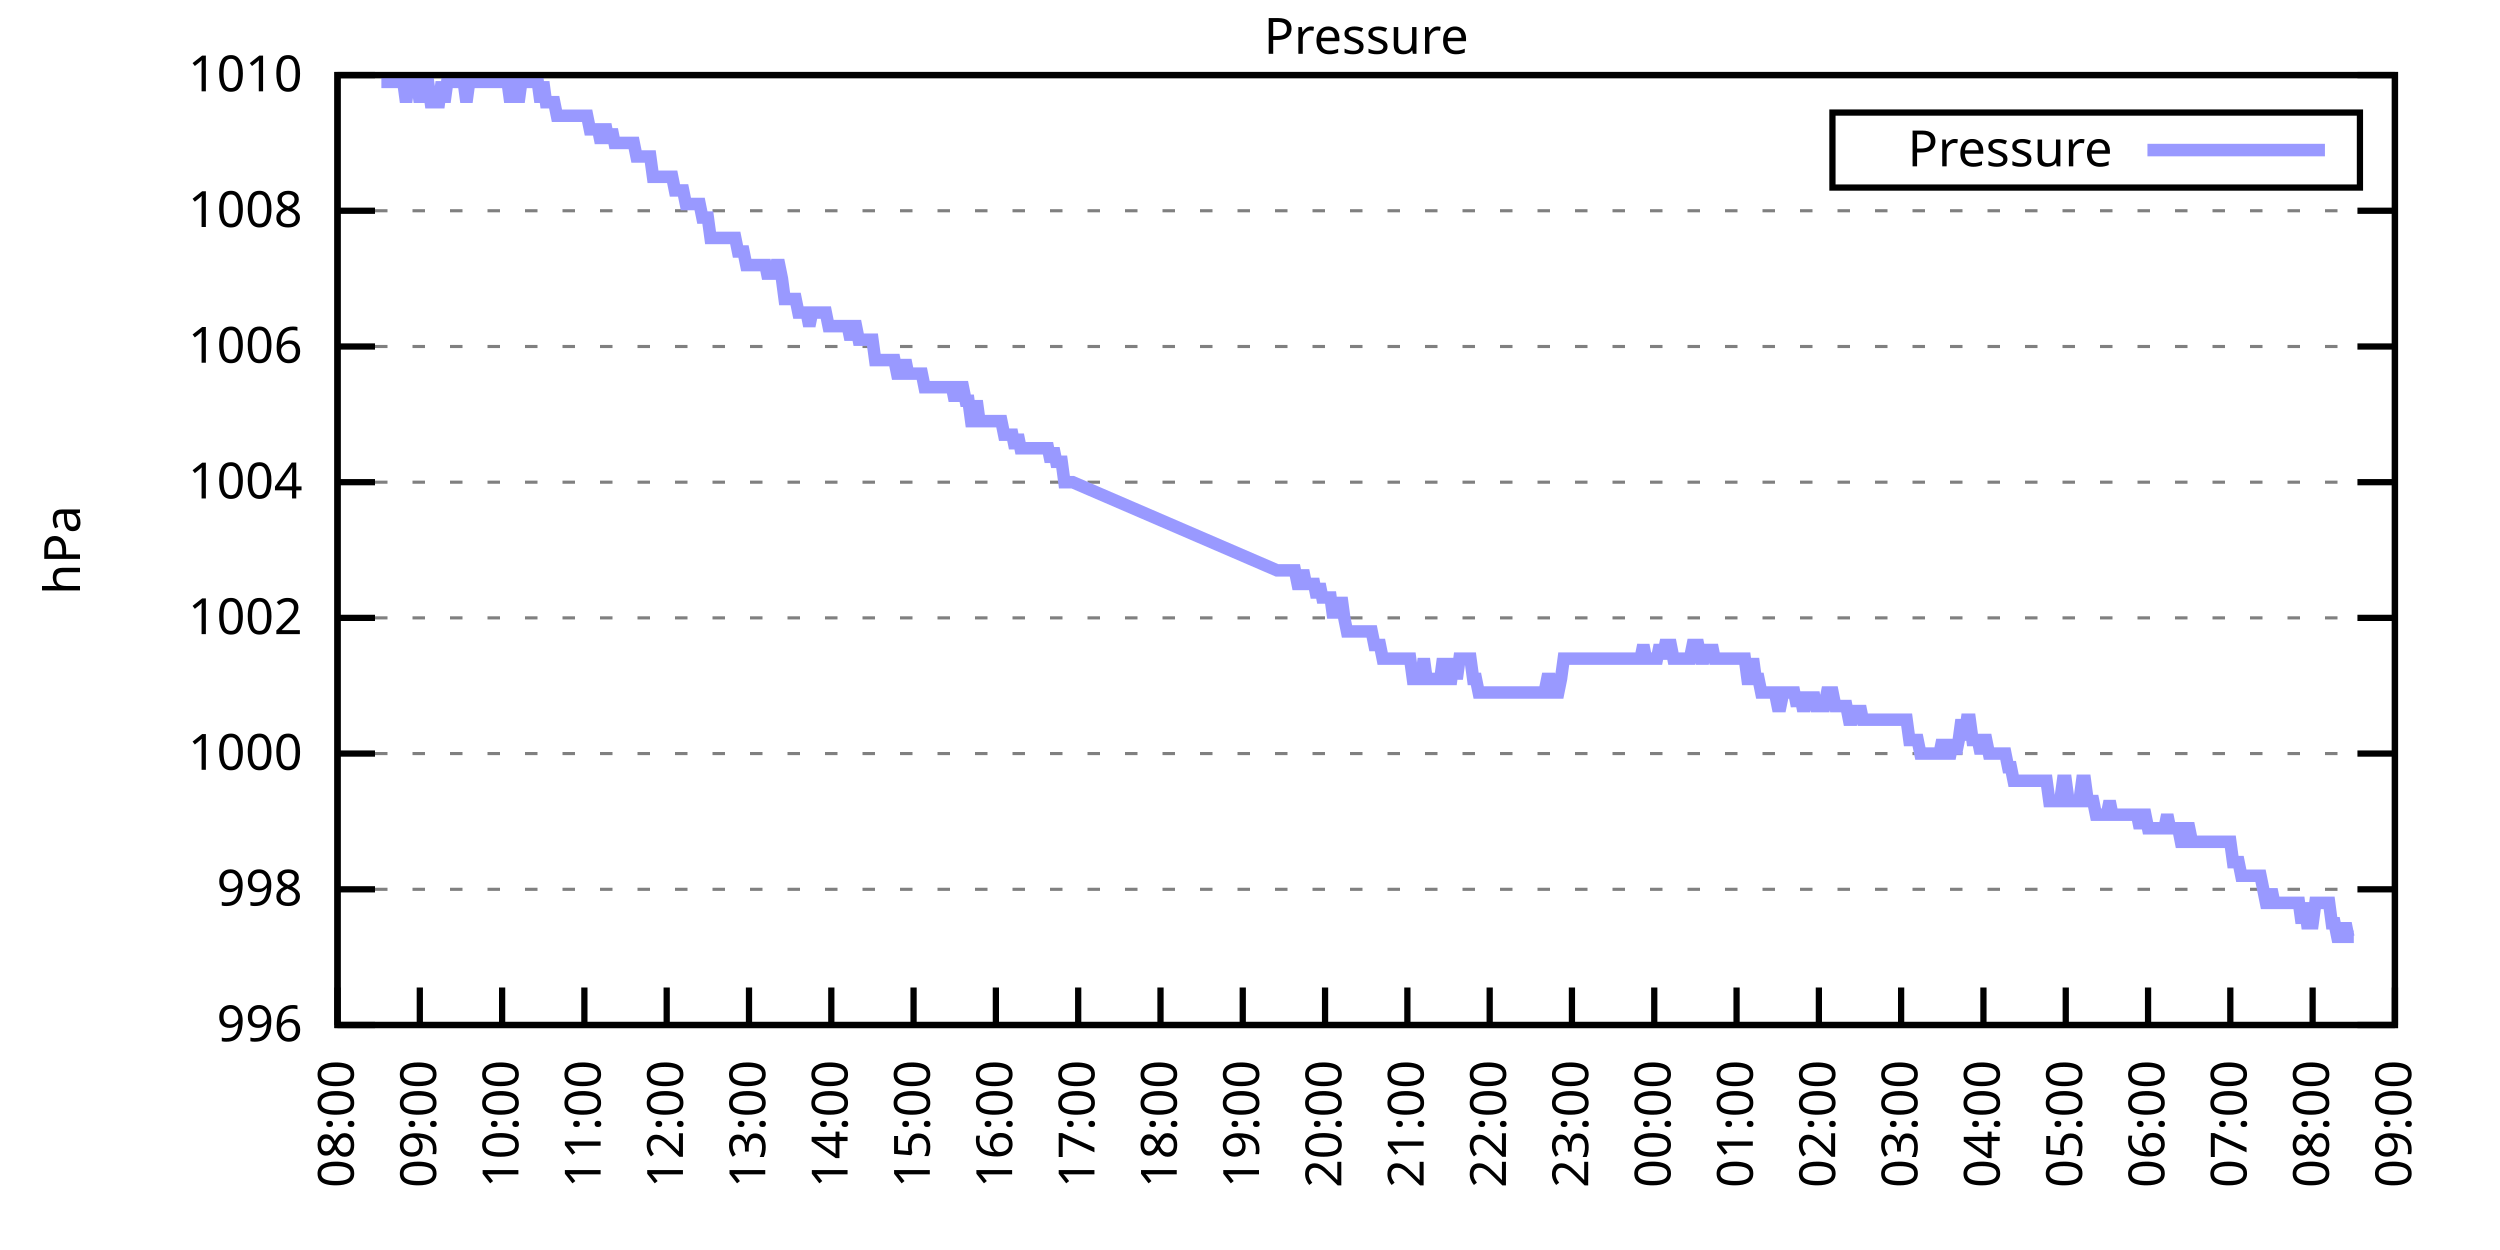
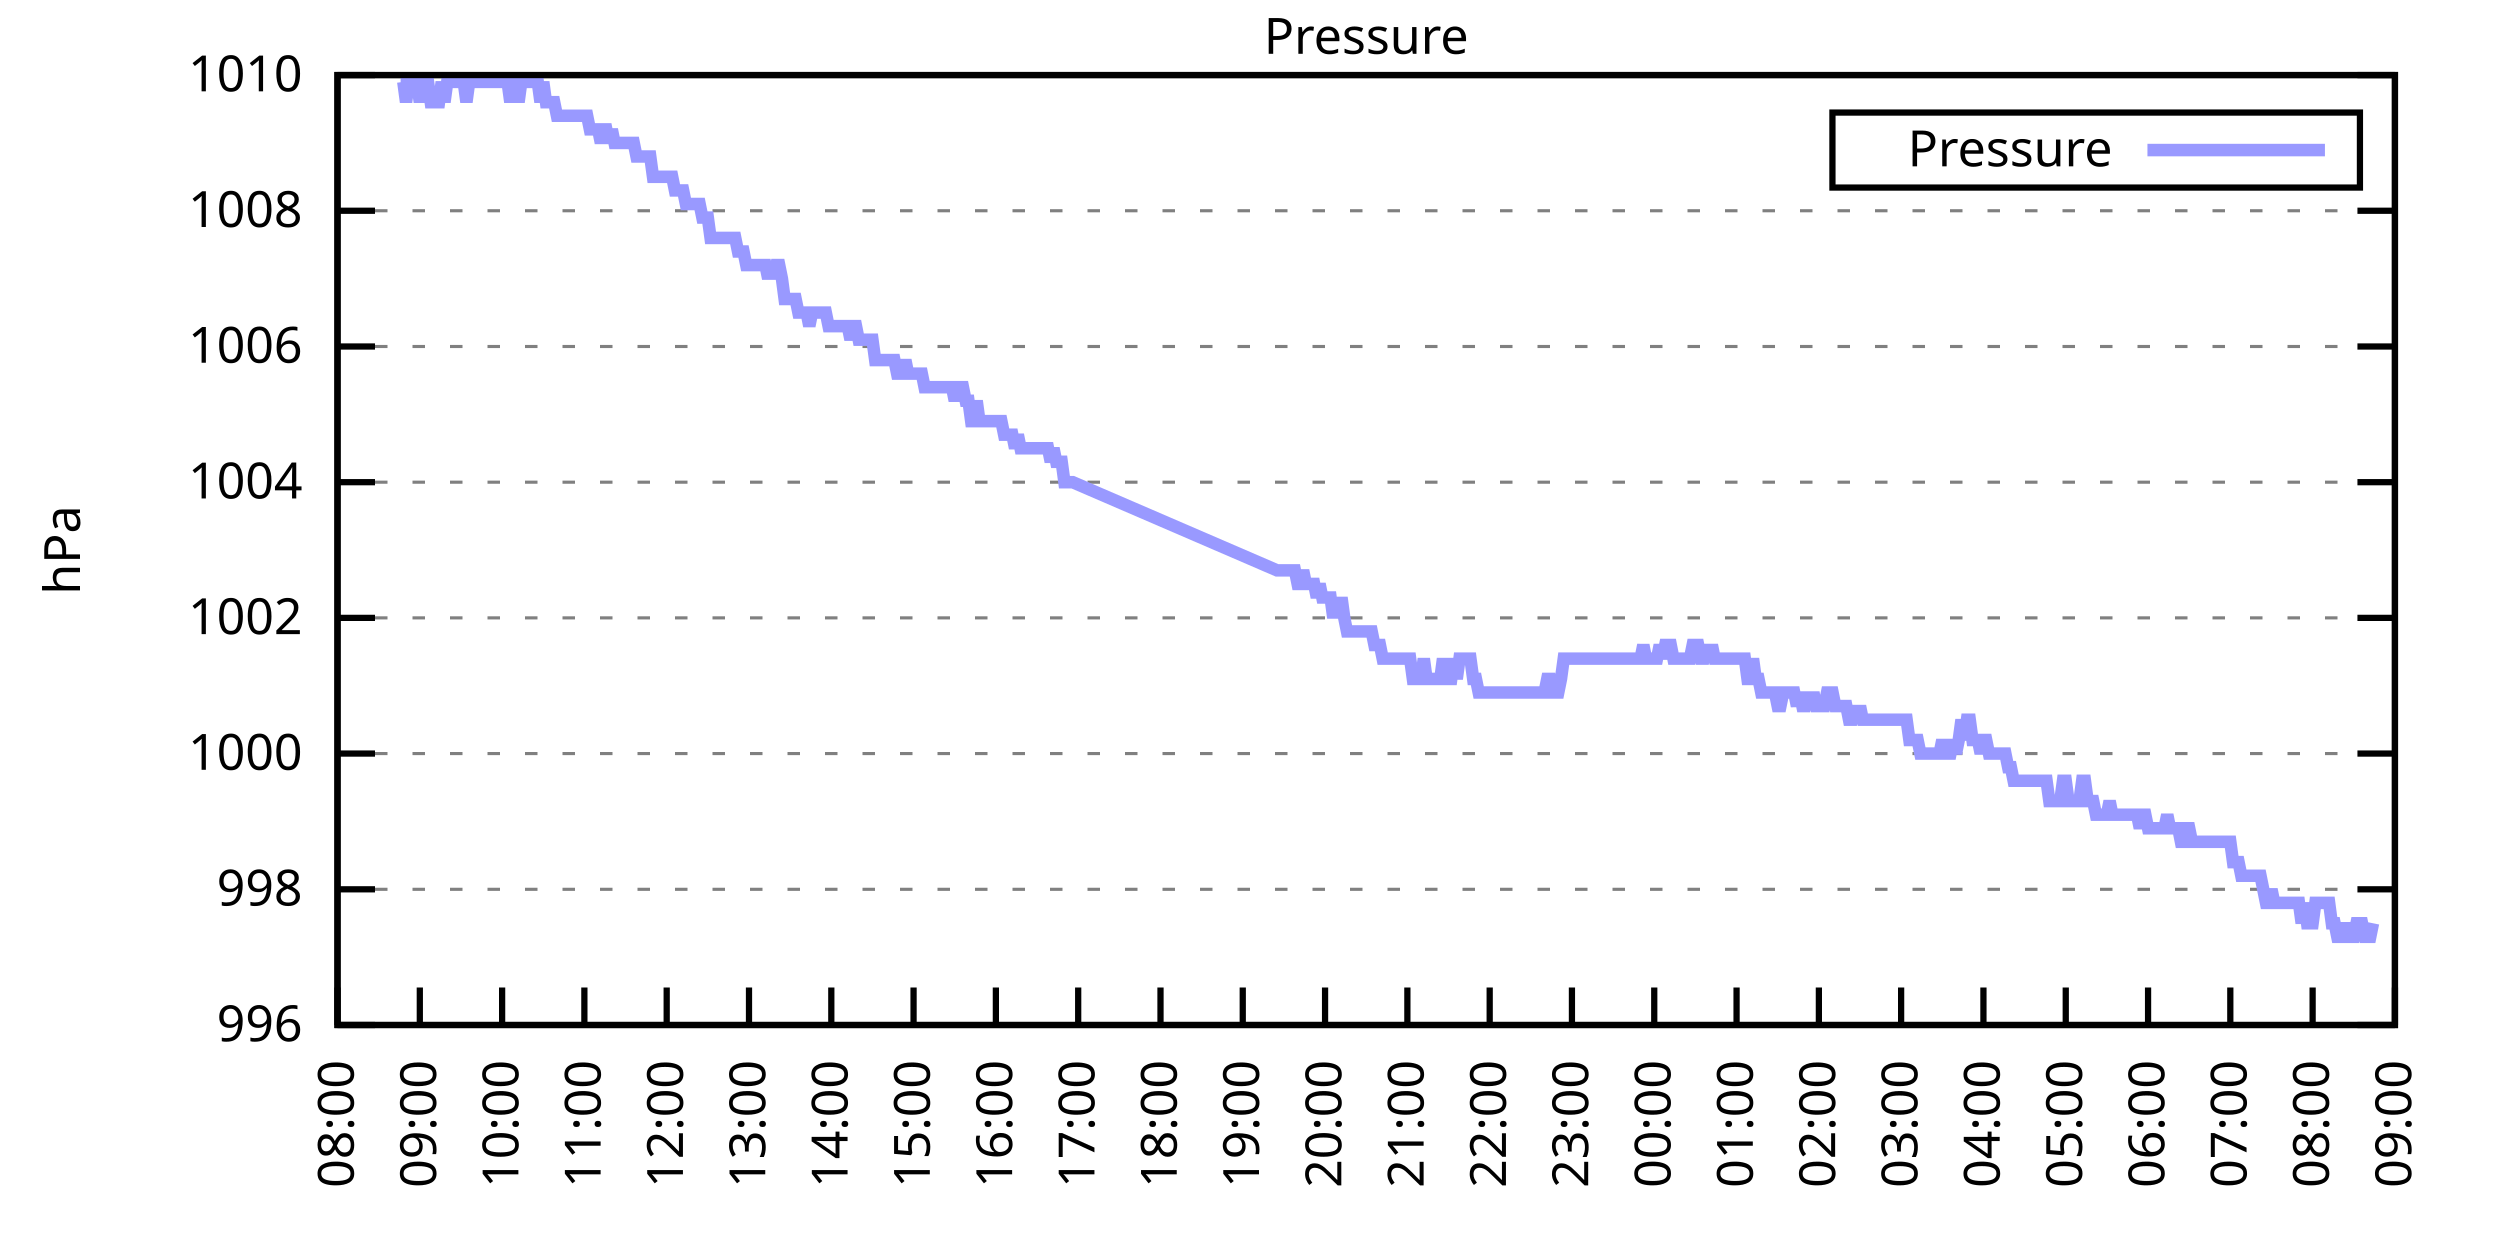
<svg xmlns="http://www.w3.org/2000/svg" xmlns:xlink="http://www.w3.org/1999/xlink" width="400" height="200" viewBox="0 0 400 200">
  <g id="gnuplot_canvas">
    <rect x="0" y="0" width="400" height="200" fill="none" />
    <defs>
      <circle id="gpDot" r="0.5" stroke-width="0.5" stroke="currentColor" />
      <path id="gpPt0" stroke-width="0.333" stroke="currentColor" d="M-1,0 h2 M0,-1 v2" />
      <path id="gpPt1" stroke-width="0.333" stroke="currentColor" d="M-1,-1 L1,1 M1,-1 L-1,1" />
      <path id="gpPt2" stroke-width="0.333" stroke="currentColor" d="M-1,0 L1,0 M0,-1 L0,1 M-1,-1 L1,1 M-1,1 L1,-1" />
      <rect id="gpPt3" stroke-width="0.333" stroke="currentColor" x="-1" y="-1" width="2" height="2" />
      <rect id="gpPt4" stroke-width="0.333" stroke="currentColor" fill="currentColor" x="-1" y="-1" width="2" height="2" />
      <circle id="gpPt5" stroke-width="0.333" stroke="currentColor" cx="0" cy="0" r="1" />
      <use xlink:href="#gpPt5" id="gpPt6" fill="currentColor" stroke="none" />
      <path id="gpPt7" stroke-width="0.333" stroke="currentColor" d="M0,-1.33 L-1.33,0.67 L1.33,0.67 z" />
      <use xlink:href="#gpPt7" id="gpPt8" fill="currentColor" stroke="none" />
      <use xlink:href="#gpPt7" id="gpPt9" stroke="currentColor" transform="rotate(180)" />
      <use xlink:href="#gpPt9" id="gpPt10" fill="currentColor" stroke="none" />
      <use xlink:href="#gpPt3" id="gpPt11" stroke="currentColor" transform="rotate(45)" />
      <use xlink:href="#gpPt11" id="gpPt12" fill="currentColor" stroke="none" />
      <path id="gpPt13" stroke-width="0.333" stroke="currentColor" d="M0,1.330 L1.265,0.411 L0.782,-1.067 L-0.782,-1.076 L-1.265,0.411 z" />
      <use xlink:href="#gpPt13" id="gpPt14" fill="currentColor" stroke="none" />
      <filter id="textbox" filterUnits="objectBoundingBox" x="0" y="0" height="1" width="1">
        <feFlood flood-color="white" flood-opacity="1" result="bgnd" />
        <feComposite in="SourceGraphic" in2="bgnd" operator="atop" />
      </filter>
      <filter id="greybox" filterUnits="objectBoundingBox" x="0" y="0" height="1" width="1">
        <feFlood flood-color="lightgrey" flood-opacity="1" result="grey" />
        <feComposite in="SourceGraphic" in2="grey" operator="atop" />
      </filter>
    </defs>
    <g fill="none" color="white" stroke="currentColor" stroke-width="1.00" stroke-linecap="butt" stroke-linejoin="miter">
</g>
    <g fill="none" color="black" stroke="currentColor" stroke-width="1.00" stroke-linecap="butt" stroke-linejoin="miter">
      <g stroke="none" shape-rendering="crispEdges">
        <polygon fill="rgb(255, 255, 255)" points="54.00,164.00 383.18,164.00 383.18,12.02 54.00,12.02 " />
      </g>
    </g>
    <g fill="none" color="black" stroke="currentColor" stroke-width="1.00" stroke-linecap="butt" stroke-linejoin="miter">
</g>
    <g fill="none" color="black" stroke="black" stroke-width="0.50" stroke-linecap="butt" stroke-linejoin="miter">
</g>
    <g fill="none" color="gray" stroke="currentColor" stroke-width="0.50" stroke-linecap="butt" stroke-linejoin="miter">
      <path stroke="gray" stroke-dasharray="2,4" class="gridline" d="M54.00,164.00 L383.19,164.00  " />
    </g>
    <g fill="none" color="gray" stroke="gray" stroke-width="1.00" stroke-linecap="butt" stroke-linejoin="miter">
</g>
    <g fill="none" color="black" stroke="currentColor" stroke-width="1.00" stroke-linecap="butt" stroke-linejoin="miter">
      <path stroke="black" d="M54.00,164.00 L60.00,164.00 M383.19,164.00 L377.19,164.00  " />
      <g transform="translate(48.40,166.60)" stroke="none" fill="black" font-family="Sans" font-size="8.00" text-anchor="end">
        <text>
          <tspan font-family="Sans"> 996</tspan>
        </text>
      </g>
    </g>
    <g fill="none" color="black" stroke="currentColor" stroke-width="1.00" stroke-linecap="butt" stroke-linejoin="miter">
</g>
    <g fill="none" color="black" stroke="black" stroke-width="0.50" stroke-linecap="butt" stroke-linejoin="miter">
</g>
    <g fill="none" color="gray" stroke="currentColor" stroke-width="0.50" stroke-linecap="butt" stroke-linejoin="miter">
      <path stroke="gray" stroke-dasharray="2,4" class="gridline" d="M54.00,142.29 L383.19,142.29  " />
    </g>
    <g fill="none" color="gray" stroke="gray" stroke-width="1.00" stroke-linecap="butt" stroke-linejoin="miter">
</g>
    <g fill="none" color="black" stroke="currentColor" stroke-width="1.00" stroke-linecap="butt" stroke-linejoin="miter">
      <path stroke="black" d="M54.00,142.29 L60.00,142.29 M383.19,142.29 L377.19,142.29  " />
      <g transform="translate(48.40,144.89)" stroke="none" fill="black" font-family="Sans" font-size="8.00" text-anchor="end">
        <text>
          <tspan font-family="Sans"> 998</tspan>
        </text>
      </g>
    </g>
    <g fill="none" color="black" stroke="currentColor" stroke-width="1.00" stroke-linecap="butt" stroke-linejoin="miter">
</g>
    <g fill="none" color="black" stroke="black" stroke-width="0.50" stroke-linecap="butt" stroke-linejoin="miter">
</g>
    <g fill="none" color="gray" stroke="currentColor" stroke-width="0.50" stroke-linecap="butt" stroke-linejoin="miter">
      <path stroke="gray" stroke-dasharray="2,4" class="gridline" d="M54.00,120.57 L383.19,120.57  " />
    </g>
    <g fill="none" color="gray" stroke="gray" stroke-width="1.00" stroke-linecap="butt" stroke-linejoin="miter">
</g>
    <g fill="none" color="black" stroke="currentColor" stroke-width="1.00" stroke-linecap="butt" stroke-linejoin="miter">
      <path stroke="black" d="M54.00,120.57 L60.00,120.57 M383.19,120.57 L377.19,120.57  " />
      <g transform="translate(48.40,123.17)" stroke="none" fill="black" font-family="Sans" font-size="8.00" text-anchor="end">
        <text>
          <tspan font-family="Sans"> 1000</tspan>
        </text>
      </g>
    </g>
    <g fill="none" color="black" stroke="currentColor" stroke-width="1.00" stroke-linecap="butt" stroke-linejoin="miter">
</g>
    <g fill="none" color="black" stroke="black" stroke-width="0.50" stroke-linecap="butt" stroke-linejoin="miter">
</g>
    <g fill="none" color="gray" stroke="currentColor" stroke-width="0.50" stroke-linecap="butt" stroke-linejoin="miter">
      <path stroke="gray" stroke-dasharray="2,4" class="gridline" d="M54.00,98.86 L383.19,98.86  " />
    </g>
    <g fill="none" color="gray" stroke="gray" stroke-width="1.00" stroke-linecap="butt" stroke-linejoin="miter">
</g>
    <g fill="none" color="black" stroke="currentColor" stroke-width="1.00" stroke-linecap="butt" stroke-linejoin="miter">
      <path stroke="black" d="M54.00,98.86 L60.00,98.86 M383.19,98.86 L377.19,98.86  " />
      <g transform="translate(48.40,101.46)" stroke="none" fill="black" font-family="Sans" font-size="8.00" text-anchor="end">
        <text>
          <tspan font-family="Sans"> 1002</tspan>
        </text>
      </g>
    </g>
    <g fill="none" color="black" stroke="currentColor" stroke-width="1.00" stroke-linecap="butt" stroke-linejoin="miter">
</g>
    <g fill="none" color="black" stroke="black" stroke-width="0.50" stroke-linecap="butt" stroke-linejoin="miter">
</g>
    <g fill="none" color="gray" stroke="currentColor" stroke-width="0.50" stroke-linecap="butt" stroke-linejoin="miter">
      <path stroke="gray" stroke-dasharray="2,4" class="gridline" d="M54.00,77.15 L383.19,77.15  " />
    </g>
    <g fill="none" color="gray" stroke="gray" stroke-width="1.00" stroke-linecap="butt" stroke-linejoin="miter">
</g>
    <g fill="none" color="black" stroke="currentColor" stroke-width="1.00" stroke-linecap="butt" stroke-linejoin="miter">
      <path stroke="black" d="M54.00,77.15 L60.00,77.15 M383.19,77.15 L377.19,77.15  " />
      <g transform="translate(48.40,79.75)" stroke="none" fill="black" font-family="Sans" font-size="8.00" text-anchor="end">
        <text>
          <tspan font-family="Sans"> 1004</tspan>
        </text>
      </g>
    </g>
    <g fill="none" color="black" stroke="currentColor" stroke-width="1.00" stroke-linecap="butt" stroke-linejoin="miter">
</g>
    <g fill="none" color="black" stroke="black" stroke-width="0.50" stroke-linecap="butt" stroke-linejoin="miter">
</g>
    <g fill="none" color="gray" stroke="currentColor" stroke-width="0.50" stroke-linecap="butt" stroke-linejoin="miter">
      <path stroke="gray" stroke-dasharray="2,4" class="gridline" d="M54.00,55.44 L383.19,55.44  " />
    </g>
    <g fill="none" color="gray" stroke="gray" stroke-width="1.00" stroke-linecap="butt" stroke-linejoin="miter">
</g>
    <g fill="none" color="black" stroke="currentColor" stroke-width="1.00" stroke-linecap="butt" stroke-linejoin="miter">
      <path stroke="black" d="M54.00,55.44 L60.00,55.44 M383.19,55.44 L377.19,55.44  " />
      <g transform="translate(48.40,58.04)" stroke="none" fill="black" font-family="Sans" font-size="8.00" text-anchor="end">
        <text>
          <tspan font-family="Sans"> 1006</tspan>
        </text>
      </g>
    </g>
    <g fill="none" color="black" stroke="currentColor" stroke-width="1.00" stroke-linecap="butt" stroke-linejoin="miter">
</g>
    <g fill="none" color="black" stroke="black" stroke-width="0.50" stroke-linecap="butt" stroke-linejoin="miter">
</g>
    <g fill="none" color="gray" stroke="currentColor" stroke-width="0.50" stroke-linecap="butt" stroke-linejoin="miter">
      <path stroke="gray" stroke-dasharray="2,4" class="gridline" d="M54.00,33.72 L383.19,33.72  " />
    </g>
    <g fill="none" color="gray" stroke="gray" stroke-width="1.00" stroke-linecap="butt" stroke-linejoin="miter">
</g>
    <g fill="none" color="black" stroke="currentColor" stroke-width="1.00" stroke-linecap="butt" stroke-linejoin="miter">
      <path stroke="black" d="M54.00,33.72 L60.00,33.72 M383.19,33.72 L377.19,33.72  " />
      <g transform="translate(48.40,36.32)" stroke="none" fill="black" font-family="Sans" font-size="8.00" text-anchor="end">
        <text>
          <tspan font-family="Sans"> 1008</tspan>
        </text>
      </g>
    </g>
    <g fill="none" color="black" stroke="currentColor" stroke-width="1.00" stroke-linecap="butt" stroke-linejoin="miter">
</g>
    <g fill="none" color="black" stroke="black" stroke-width="0.50" stroke-linecap="butt" stroke-linejoin="miter">
</g>
    <g fill="none" color="gray" stroke="currentColor" stroke-width="0.50" stroke-linecap="butt" stroke-linejoin="miter">
      <path stroke="gray" stroke-dasharray="2,4" class="gridline" d="M54.00,12.01 L383.19,12.01  " />
    </g>
    <g fill="none" color="gray" stroke="gray" stroke-width="1.00" stroke-linecap="butt" stroke-linejoin="miter">
</g>
    <g fill="none" color="black" stroke="currentColor" stroke-width="1.00" stroke-linecap="butt" stroke-linejoin="miter">
      <path stroke="black" d="M54.00,12.01 L60.00,12.01 M383.19,12.01 L377.19,12.01  " />
      <g transform="translate(48.40,14.61)" stroke="none" fill="black" font-family="Sans" font-size="8.00" text-anchor="end">
        <text>
          <tspan font-family="Sans"> 1010</tspan>
        </text>
      </g>
    </g>
    <g fill="none" color="black" stroke="currentColor" stroke-width="1.00" stroke-linecap="butt" stroke-linejoin="miter">
      <path stroke="black" d="M54.00,164.00 L54.00,158.00  " />
      <g transform="translate(56.60,169.60) rotate(270.00)" stroke="none" fill="black" font-family="Sans" font-size="8.00" text-anchor="end">
        <text>
          <tspan font-family="Sans">08:00</tspan>
        </text>
      </g>
    </g>
    <g fill="none" color="black" stroke="currentColor" stroke-width="1.00" stroke-linecap="butt" stroke-linejoin="miter">
      <path stroke="black" d="M67.17,164.00 L67.17,158.00  " />
      <g transform="translate(69.77,169.60) rotate(270.00)" stroke="none" fill="black" font-family="Sans" font-size="8.00" text-anchor="end">
        <text>
          <tspan font-family="Sans">09:00</tspan>
        </text>
      </g>
    </g>
    <g fill="none" color="black" stroke="currentColor" stroke-width="1.00" stroke-linecap="butt" stroke-linejoin="miter">
      <path stroke="black" d="M80.34,164.00 L80.34,158.00  " />
      <g transform="translate(82.94,169.60) rotate(270.00)" stroke="none" fill="black" font-family="Sans" font-size="8.00" text-anchor="end">
        <text>
          <tspan font-family="Sans">10:00</tspan>
        </text>
      </g>
    </g>
    <g fill="none" color="black" stroke="currentColor" stroke-width="1.00" stroke-linecap="butt" stroke-linejoin="miter">
      <path stroke="black" d="M93.50,164.00 L93.50,158.00  " />
      <g transform="translate(96.10,169.60) rotate(270.00)" stroke="none" fill="black" font-family="Sans" font-size="8.00" text-anchor="end">
        <text>
          <tspan font-family="Sans">11:00</tspan>
        </text>
      </g>
    </g>
    <g fill="none" color="black" stroke="currentColor" stroke-width="1.00" stroke-linecap="butt" stroke-linejoin="miter">
      <path stroke="black" d="M106.67,164.00 L106.67,158.00  " />
      <g transform="translate(109.27,169.60) rotate(270.00)" stroke="none" fill="black" font-family="Sans" font-size="8.00" text-anchor="end">
        <text>
          <tspan font-family="Sans">12:00</tspan>
        </text>
      </g>
    </g>
    <g fill="none" color="black" stroke="currentColor" stroke-width="1.00" stroke-linecap="butt" stroke-linejoin="miter">
      <path stroke="black" d="M119.84,164.00 L119.84,158.00  " />
      <g transform="translate(122.44,169.60) rotate(270.00)" stroke="none" fill="black" font-family="Sans" font-size="8.00" text-anchor="end">
        <text>
          <tspan font-family="Sans">13:00</tspan>
        </text>
      </g>
    </g>
    <g fill="none" color="black" stroke="currentColor" stroke-width="1.00" stroke-linecap="butt" stroke-linejoin="miter">
      <path stroke="black" d="M133.01,164.00 L133.01,158.00  " />
      <g transform="translate(135.61,169.60) rotate(270.00)" stroke="none" fill="black" font-family="Sans" font-size="8.00" text-anchor="end">
        <text>
          <tspan font-family="Sans">14:00</tspan>
        </text>
      </g>
    </g>
    <g fill="none" color="black" stroke="currentColor" stroke-width="1.00" stroke-linecap="butt" stroke-linejoin="miter">
      <path stroke="black" d="M146.17,164.00 L146.17,158.00  " />
      <g transform="translate(148.77,169.60) rotate(270.00)" stroke="none" fill="black" font-family="Sans" font-size="8.00" text-anchor="end">
        <text>
          <tspan font-family="Sans">15:00</tspan>
        </text>
      </g>
    </g>
    <g fill="none" color="black" stroke="currentColor" stroke-width="1.00" stroke-linecap="butt" stroke-linejoin="miter">
      <path stroke="black" d="M159.34,164.00 L159.34,158.00  " />
      <g transform="translate(161.94,169.60) rotate(270.00)" stroke="none" fill="black" font-family="Sans" font-size="8.00" text-anchor="end">
        <text>
          <tspan font-family="Sans">16:00</tspan>
        </text>
      </g>
    </g>
    <g fill="none" color="black" stroke="currentColor" stroke-width="1.00" stroke-linecap="butt" stroke-linejoin="miter">
      <path stroke="black" d="M172.51,164.00 L172.51,158.00  " />
      <g transform="translate(175.11,169.60) rotate(270.00)" stroke="none" fill="black" font-family="Sans" font-size="8.00" text-anchor="end">
        <text>
          <tspan font-family="Sans">17:00</tspan>
        </text>
      </g>
    </g>
    <g fill="none" color="black" stroke="currentColor" stroke-width="1.00" stroke-linecap="butt" stroke-linejoin="miter">
      <path stroke="black" d="M185.68,164.00 L185.68,158.00  " />
      <g transform="translate(188.28,169.60) rotate(270.00)" stroke="none" fill="black" font-family="Sans" font-size="8.00" text-anchor="end">
        <text>
          <tspan font-family="Sans">18:00</tspan>
        </text>
      </g>
    </g>
    <g fill="none" color="black" stroke="currentColor" stroke-width="1.00" stroke-linecap="butt" stroke-linejoin="miter">
      <path stroke="black" d="M198.84,164.00 L198.84,158.00  " />
      <g transform="translate(201.44,169.60) rotate(270.00)" stroke="none" fill="black" font-family="Sans" font-size="8.00" text-anchor="end">
        <text>
          <tspan font-family="Sans">19:00</tspan>
        </text>
      </g>
    </g>
    <g fill="none" color="black" stroke="currentColor" stroke-width="1.00" stroke-linecap="butt" stroke-linejoin="miter">
      <path stroke="black" d="M212.01,164.00 L212.01,158.00  " />
      <g transform="translate(214.61,169.60) rotate(270.00)" stroke="none" fill="black" font-family="Sans" font-size="8.00" text-anchor="end">
        <text>
          <tspan font-family="Sans">20:00</tspan>
        </text>
      </g>
    </g>
    <g fill="none" color="black" stroke="currentColor" stroke-width="1.00" stroke-linecap="butt" stroke-linejoin="miter">
      <path stroke="black" d="M225.18,164.00 L225.18,158.00  " />
      <g transform="translate(227.78,169.60) rotate(270.00)" stroke="none" fill="black" font-family="Sans" font-size="8.00" text-anchor="end">
        <text>
          <tspan font-family="Sans">21:00</tspan>
        </text>
      </g>
    </g>
    <g fill="none" color="black" stroke="currentColor" stroke-width="1.00" stroke-linecap="butt" stroke-linejoin="miter">
      <path stroke="black" d="M238.35,164.00 L238.35,158.00  " />
      <g transform="translate(240.95,169.60) rotate(270.00)" stroke="none" fill="black" font-family="Sans" font-size="8.00" text-anchor="end">
        <text>
          <tspan font-family="Sans">22:00</tspan>
        </text>
      </g>
    </g>
    <g fill="none" color="black" stroke="currentColor" stroke-width="1.00" stroke-linecap="butt" stroke-linejoin="miter">
      <path stroke="black" d="M251.51,164.00 L251.51,158.00  " />
      <g transform="translate(254.11,169.60) rotate(270.00)" stroke="none" fill="black" font-family="Sans" font-size="8.00" text-anchor="end">
        <text>
          <tspan font-family="Sans">23:00</tspan>
        </text>
      </g>
    </g>
    <g fill="none" color="black" stroke="currentColor" stroke-width="1.00" stroke-linecap="butt" stroke-linejoin="miter">
      <path stroke="black" d="M264.68,164.00 L264.68,158.00  " />
      <g transform="translate(267.28,169.60) rotate(270.00)" stroke="none" fill="black" font-family="Sans" font-size="8.00" text-anchor="end">
        <text>
          <tspan font-family="Sans">00:00</tspan>
        </text>
      </g>
    </g>
    <g fill="none" color="black" stroke="currentColor" stroke-width="1.00" stroke-linecap="butt" stroke-linejoin="miter">
      <path stroke="black" d="M277.85,164.00 L277.85,158.00  " />
      <g transform="translate(280.45,169.60) rotate(270.00)" stroke="none" fill="black" font-family="Sans" font-size="8.00" text-anchor="end">
        <text>
          <tspan font-family="Sans">01:00</tspan>
        </text>
      </g>
    </g>
    <g fill="none" color="black" stroke="currentColor" stroke-width="1.00" stroke-linecap="butt" stroke-linejoin="miter">
      <path stroke="black" d="M291.02,164.00 L291.02,158.00  " />
      <g transform="translate(293.62,169.60) rotate(270.00)" stroke="none" fill="black" font-family="Sans" font-size="8.00" text-anchor="end">
        <text>
          <tspan font-family="Sans">02:00</tspan>
        </text>
      </g>
    </g>
    <g fill="none" color="black" stroke="currentColor" stroke-width="1.00" stroke-linecap="butt" stroke-linejoin="miter">
      <path stroke="black" d="M304.18,164.00 L304.18,158.00  " />
      <g transform="translate(306.78,169.60) rotate(270.00)" stroke="none" fill="black" font-family="Sans" font-size="8.00" text-anchor="end">
        <text>
          <tspan font-family="Sans">03:00</tspan>
        </text>
      </g>
    </g>
    <g fill="none" color="black" stroke="currentColor" stroke-width="1.00" stroke-linecap="butt" stroke-linejoin="miter">
      <path stroke="black" d="M317.35,164.00 L317.35,158.00  " />
      <g transform="translate(319.95,169.60) rotate(270.00)" stroke="none" fill="black" font-family="Sans" font-size="8.00" text-anchor="end">
        <text>
          <tspan font-family="Sans">04:00</tspan>
        </text>
      </g>
    </g>
    <g fill="none" color="black" stroke="currentColor" stroke-width="1.00" stroke-linecap="butt" stroke-linejoin="miter">
      <path stroke="black" d="M330.52,164.00 L330.52,158.00  " />
      <g transform="translate(333.12,169.60) rotate(270.00)" stroke="none" fill="black" font-family="Sans" font-size="8.00" text-anchor="end">
        <text>
          <tspan font-family="Sans">05:00</tspan>
        </text>
      </g>
    </g>
    <g fill="none" color="black" stroke="currentColor" stroke-width="1.00" stroke-linecap="butt" stroke-linejoin="miter">
      <path stroke="black" d="M343.69,164.00 L343.69,158.00  " />
      <g transform="translate(346.29,169.60) rotate(270.00)" stroke="none" fill="black" font-family="Sans" font-size="8.00" text-anchor="end">
        <text>
          <tspan font-family="Sans">06:00</tspan>
        </text>
      </g>
    </g>
    <g fill="none" color="black" stroke="currentColor" stroke-width="1.00" stroke-linecap="butt" stroke-linejoin="miter">
      <path stroke="black" d="M356.85,164.00 L356.85,158.00  " />
      <g transform="translate(359.45,169.60) rotate(270.00)" stroke="none" fill="black" font-family="Sans" font-size="8.00" text-anchor="end">
        <text>
          <tspan font-family="Sans">07:00</tspan>
        </text>
      </g>
    </g>
    <g fill="none" color="black" stroke="currentColor" stroke-width="1.00" stroke-linecap="butt" stroke-linejoin="miter">
      <path stroke="black" d="M370.02,164.00 L370.02,158.00  " />
      <g transform="translate(372.62,169.60) rotate(270.00)" stroke="none" fill="black" font-family="Sans" font-size="8.00" text-anchor="end">
        <text>
          <tspan font-family="Sans">08:00</tspan>
        </text>
      </g>
    </g>
    <g fill="none" color="black" stroke="currentColor" stroke-width="1.00" stroke-linecap="butt" stroke-linejoin="miter">
      <path stroke="black" d="M383.19,164.00 L383.19,158.00  " />
      <g transform="translate(385.79,169.60) rotate(270.00)" stroke="none" fill="black" font-family="Sans" font-size="8.00" text-anchor="end">
        <text>
          <tspan font-family="Sans">09:00</tspan>
        </text>
      </g>
    </g>
    <g fill="none" color="black" stroke="currentColor" stroke-width="1.00" stroke-linecap="butt" stroke-linejoin="miter">
</g>
    <g fill="none" color="black" stroke="currentColor" stroke-width="1.00" stroke-linecap="butt" stroke-linejoin="miter">
      <path stroke="black" d="M54.00,12.01 L54.00,164.00 L383.19,164.00 L383.19,12.01 L54.00,12.01 Z  " />
    </g>
    <g fill="none" color="black" stroke="currentColor" stroke-width="1.00" stroke-linecap="butt" stroke-linejoin="miter">
</g>
    <g fill="none" color="black" stroke="currentColor" stroke-width="1.00" stroke-linecap="butt" stroke-linejoin="miter">
      <path stroke="black" d="M293.19,30.01 L293.19,18.01 L377.59,18.01 L377.59,30.01 L293.19,30.01 Z  " />
    </g>
    <g id="Pressure_plot_1">
      <g fill="none" color="white" stroke="black" stroke-width="2.00" stroke-linecap="butt" stroke-linejoin="miter">
</g>
      <g fill="none" color="black" stroke="currentColor" stroke-width="2.00" stroke-linecap="butt" stroke-linejoin="miter">
        <g transform="translate(337.99,26.61)" stroke="none" fill="black" font-family="Sans" font-size="8.00" text-anchor="end">
          <text>
            <tspan font-family="Sans">Pressure</tspan>
          </text>
        </g>
      </g>
      <g fill="none" color="black" stroke="currentColor" stroke-width="2.00" stroke-linecap="butt" stroke-linejoin="miter">
-         <path stroke="rgb(153, 153, 255)" d="M343.59,24.01 L371.99,24.01 M61.02,13.10 L61.46,13.10 L61.90,13.10 L62.34,13.10 L62.78,13.10 L63.22,13.10   L63.66,13.10 L64.10,13.10 L64.53,13.10 L64.97,16.35 L65.41,13.10 L65.85,13.10 L66.29,13.10 L66.73,13.10   L67.17,16.35 L67.61,13.10 L68.05,13.10 L68.48,13.10 L68.92,16.35 L69.36,16.35 L69.80,16.35 L70.24,16.35   L70.68,13.10 L71.12,16.35 L71.56,13.10 L72.00,13.10 L72.43,13.10 L72.87,13.10 L73.31,13.10 L73.75,13.10   L74.19,13.10 L74.63,16.35 L75.07,13.10 L75.51,13.10 L75.95,13.10 L76.38,13.10 L76.82,13.10 L77.26,13.10   L77.70,13.10 L78.14,13.10 L78.58,13.10 L79.02,13.10 L79.46,13.10 L79.90,13.10 L80.34,13.10 L80.77,13.10   L81.21,13.10 L81.65,16.35 L82.09,13.10 L82.53,13.10 L82.97,16.35 L83.41,13.10 L83.85,13.10 L84.29,13.10   L84.72,13.10 L85.16,13.10 L85.60,13.10 L86.04,13.10 L86.48,16.35 L86.92,13.10 L87.36,16.35 L87.80,16.35   L88.24,16.35 L88.67,16.35 L89.11,18.52 L89.55,18.52 L89.99,18.52 L90.43,18.52 L90.87,18.52 L91.31,18.52   L91.75,18.52 L92.19,18.52 L92.62,18.52 L93.06,18.52 L93.50,18.52 L93.94,18.52 L94.38,20.70 L94.82,20.70   L95.26,20.70 L95.70,20.70 L96.14,22.87 L96.58,20.70 L97.01,20.70 L97.45,22.87 L97.89,20.70 L98.33,22.87   L98.77,22.87 L99.21,22.87 L99.65,22.87 L100.09,22.87 L100.53,22.87 L100.96,22.87 L101.40,22.87 L101.84,25.04   L102.28,25.04 L102.72,25.04 L103.16,25.04 L103.60,25.04 L104.04,25.04 L104.48,28.29 L104.91,28.29 L105.35,28.29   L105.79,28.29 L106.23,28.29 L106.67,28.29 L107.11,28.29 L107.55,28.29 L107.99,30.47 L108.43,30.47 L108.87,30.47   L109.30,30.47 L109.74,32.64 L110.18,32.64 L110.62,32.64 L111.06,32.64 L111.50,32.64 L111.94,32.64 L112.38,34.81   L112.82,34.81 L113.25,34.81 L113.69,38.07 L114.13,38.07 L114.57,38.07 L115.01,38.07 L115.45,38.07 L115.89,38.07   L116.33,38.07 L116.77,38.07 L117.20,38.07 L117.64,38.07 L118.08,40.24 L118.52,40.24 L118.96,40.24 L119.40,42.41   L119.84,42.41 L120.28,42.41 L120.72,42.41 L121.15,42.41 L121.59,42.41 L122.03,42.41 L122.47,42.41 L122.91,44.58   L123.35,42.41 L123.79,44.58 L124.23,42.41 L124.67,42.41 L125.11,44.58 L125.54,47.84 L125.98,47.84 L126.42,47.84   L126.86,47.84 L127.30,47.84 L127.74,50.01 L128.18,50.01 L128.62,50.01 L129.06,50.01 L129.49,52.18 L129.93,50.01   L130.37,50.01 L130.81,50.01 L131.25,50.01 L131.69,50.01 L132.13,50.01 L132.57,52.18 L133.01,52.18 L133.44,52.18   L133.88,52.18 L134.32,52.18 L134.76,52.18 L135.20,52.18 L135.64,52.18 L136.08,54.35 L136.52,52.18 L136.96,52.18   L137.39,54.35 L137.83,54.35 L138.27,54.35 L138.71,54.35 L139.15,54.35 L139.59,54.35 L140.03,57.61 L140.47,57.61   L140.91,57.61 L141.35,57.61 L141.78,57.61 L142.22,57.61 L142.66,57.61 L143.10,57.61 L143.54,59.78 L143.98,59.78   L144.42,59.78 L144.86,57.61 L145.30,59.78 L145.73,59.78 L146.17,59.78 L146.61,59.78 L147.05,59.78 L147.49,59.78   L147.93,61.95 L148.37,61.95 L148.81,61.95 L149.25,61.95 L149.68,61.95 L150.12,61.95 L150.56,61.95 L151.00,61.95   L151.44,61.95 L151.88,61.95 L152.32,61.95 L152.76,64.12 L153.20,61.95 L153.63,61.95 L154.07,61.95 L154.51,64.12   L154.95,64.12 L155.39,67.38 L155.83,67.38 L156.27,64.12 L156.71,67.38 L157.15,67.38 L157.59,67.38 L158.02,67.38   L158.46,67.38 L158.90,67.38 L159.34,67.38 L159.78,67.38 L160.22,67.38 L160.66,69.55 L161.10,69.55 L161.54,69.55   L161.97,69.55 L162.41,71.72 L162.85,69.55 L163.29,71.72 L163.73,71.72 L164.17,71.72 L164.61,71.72 L165.05,71.72   L165.49,71.72 L165.92,71.72 L166.36,71.72 L166.80,71.72 L167.24,71.72 L167.68,71.72 L168.12,73.89 L168.56,71.72   L169.00,73.89 L169.44,73.89 L169.87,73.89 L170.31,77.15 L170.75,77.15 L171.19,77.15 L171.63,77.15 L204.33,91.26   L204.99,91.26 L205.43,91.26 L205.65,91.26 L206.31,91.26 L206.74,91.26 L207.18,91.26 L207.62,93.43 L208.06,93.43   L208.50,91.26 L208.94,93.43 L209.38,93.43 L209.82,93.43 L210.26,93.43 L210.69,95.60 L211.13,93.43 L211.57,95.60   L212.01,95.60 L212.45,95.60 L212.89,95.60 L213.33,98.86 L213.77,95.60 L214.21,98.86 L214.64,95.60 L215.08,98.86   L215.52,101.03 L215.96,101.03 L216.40,101.03 L216.84,101.03 L217.28,101.03 L217.72,101.03 L218.16,101.03 L218.60,101.03   L219.03,101.03 L219.47,101.03 L219.91,103.20 L220.35,103.20 L220.79,103.20 L221.23,105.38 L221.67,105.38 L222.11,105.38   L222.55,105.38 L222.98,105.38 L223.42,105.38 L223.86,105.38 L224.30,105.38 L224.74,105.38 L225.18,105.38 L225.62,105.38   L226.06,108.63 L226.50,108.63 L226.93,108.63 L227.37,108.63 L227.81,105.38 L228.25,108.63 L228.69,108.63 L229.13,108.63   L229.57,108.63 L230.01,108.63 L230.45,108.63 L230.88,105.38 L231.32,108.63 L231.76,108.63 L232.20,108.63 L232.64,105.38   L233.08,108.63 L233.52,105.38 L233.96,105.38 L234.40,105.38 L234.84,105.38 L235.27,105.38 L235.71,108.63 L236.15,108.63   L236.59,110.80 L237.03,110.80 L237.47,110.80 L237.91,110.80 L238.35,110.80 L238.79,110.80 L239.22,110.80 L239.66,110.80   L240.10,110.80 L240.54,110.80 L240.98,110.80 L241.42,110.80 L241.86,110.80 L242.30,110.80 L242.74,110.80 L243.17,110.80   L243.61,110.80 L244.05,110.80 L244.49,110.80 L244.93,110.80 L245.37,110.80 L245.81,110.80 L246.25,110.80 L246.69,110.80   L247.12,110.80 L247.56,108.63 L248.00,108.63 L248.44,110.80 L248.88,110.80 L249.32,110.80 L249.76,108.63 L250.20,105.38   L250.64,105.38 L251.08,105.38 L251.51,105.38 L251.95,105.38 L252.39,105.38 L252.83,105.38 L253.27,105.38 L253.71,105.38   L254.15,105.38 L254.59,105.38 L255.03,105.38 L255.46,105.38 L255.90,105.38 L256.34,105.38 L256.78,105.38 L257.22,105.38   L257.66,105.38 L258.10,105.38 L258.54,105.38 L258.98,105.38 L259.41,105.38 L259.85,105.38 L260.29,105.38 L260.73,105.38   L261.17,105.38 L261.61,105.38 L262.05,105.38 L262.49,105.38 L262.93,103.20 L263.36,105.38 L263.80,105.38 L264.24,105.38   L264.68,105.38 L265.12,105.38 L265.56,103.20 L266.00,105.38 L266.44,103.20 L266.88,103.20 L267.32,103.20 L267.75,105.38   L268.19,105.38 L268.63,105.38 L269.07,105.38 L269.51,105.38 L269.95,105.38 L270.39,105.38 L270.83,103.20 L271.27,103.20   L271.70,103.20 L272.14,105.38 L272.58,105.38 L273.02,103.20 L273.46,105.38 L273.90,103.20 L274.34,105.38 L274.78,105.38   L275.22,105.38 L275.65,105.38 L276.09,105.38 L276.53,105.38 L276.97,105.38 L277.41,105.38 L277.85,105.38 L278.29,105.38   L278.73,105.38 L279.17,105.38 L279.60,108.63 L280.04,108.63 L280.48,105.38 L280.92,108.63 L281.36,108.63 L281.80,110.80   L282.24,110.80 L282.68,110.80 L283.12,110.80 L283.56,110.80 L283.99,110.80 L284.43,112.97 L284.87,112.97 L285.31,110.80   L285.75,110.80 L286.19,110.80 L286.63,110.80 L287.07,110.80 L287.51,112.97 L287.94,110.80 L288.38,112.97 L288.82,112.97   L289.26,110.80 L289.70,112.97 L290.14,110.80 L290.58,112.97 L291.02,112.97 L291.46,112.97 L291.89,112.97 L292.33,110.80   L292.77,110.80 L293.21,110.80 L293.65,112.97 L294.09,112.97 L294.53,112.97 L294.97,112.97 L295.41,112.97 L295.84,115.15   L296.28,115.15 L296.72,112.97 L297.16,115.15 L297.60,112.97 L298.04,115.15 L298.48,115.15 L298.92,115.15 L299.36,115.15   L299.80,115.15 L300.23,115.15 L300.67,115.15 L301.11,115.15 L301.55,115.15 L301.99,115.15 L302.43,115.15 L302.87,115.15   L303.31,115.15 L303.75,115.15 L304.18,115.15 L304.62,115.15 L305.06,115.15 L305.50,118.40 L305.94,118.40 L306.38,118.40   L306.82,118.40 L307.26,120.57 L307.70,120.57 L308.13,120.57 L308.57,120.57 L309.01,120.57 L309.45,120.57 L309.89,120.57   L310.33,120.57 L310.77,118.40 L311.21,120.57 L311.65,120.57 L312.08,120.57 L312.52,118.40 L312.96,120.57 L313.40,118.40   L313.84,115.15 L314.28,118.40 L314.72,115.15 L315.16,115.15 L315.60,118.40 L316.04,118.40 L316.47,118.40 L316.91,120.57   L317.35,118.40 L317.79,118.40 L318.23,120.57 L318.67,120.57 L319.11,120.57 L319.55,120.57 L319.99,120.57 L320.42,120.57   L320.86,120.57 L321.30,122.75 L321.74,122.75 L322.18,124.92 L322.62,124.92 L323.06,124.92 L323.50,124.92 L323.94,124.92   L324.37,124.92 L324.81,124.92 L325.25,124.92 L325.69,124.92 L326.13,124.92 L326.57,124.92 L327.01,124.92 L327.45,124.92   L327.89,128.17 L328.33,128.17 L328.76,128.17 L329.20,128.17 L329.64,128.17 L330.08,124.92 L330.52,124.92 L330.96,128.17   L331.40,128.17 L331.84,128.17 L332.28,128.17 L332.71,128.17 L333.15,124.92 L333.59,124.92 L334.03,128.17 L334.47,128.17   L334.91,128.17 L335.35,130.35 L335.79,130.35 L336.23,130.35 L336.66,130.35 L337.10,130.35 L337.54,128.17 L337.98,130.35   L338.42,130.35 L338.86,130.35 L339.30,130.35 L339.74,130.35 L340.18,130.35 L340.61,130.35 L341.05,130.35 L341.49,130.35   L341.93,130.35 L342.37,132.52 L342.81,130.35 L343.25,130.35 L343.69,132.52 L344.13,132.52 L344.57,132.52 L345.00,132.52   L345.44,132.52 L345.88,132.52 L346.32,132.52 L346.76,130.35 L347.20,132.52 L347.64,132.52 L348.08,132.52 L348.52,132.52   L348.95,134.69 L349.39,134.69 L349.83,132.52 L350.27,132.52 L350.71,134.69 L351.15,134.69 L351.59,134.69 L352.03,134.69   L352.47,134.69 L352.90,134.69 L353.34,134.69 L353.78,134.69 L354.22,134.69 L354.66,134.69 L355.10,134.69 L355.54,134.69   L355.98,134.69 L356.42,134.69 L356.85,134.69 L357.29,137.94 L357.73,137.94 L358.17,137.94 L358.61,140.12 L359.05,140.12   L359.49,140.12 L359.93,140.12 L360.37,140.12 L360.81,140.12 L361.24,140.12 L361.68,140.12 L362.12,142.29 L362.56,144.46   L363.00,144.46 L363.44,142.29 L363.88,144.46 L364.32,144.46 L364.76,144.46 L365.19,144.46 L365.63,144.46 L366.07,144.46   L366.51,144.46 L366.95,144.46 L367.39,144.46 L367.83,144.46 L368.27,147.72 L368.71,144.46 L369.14,147.72 L369.58,147.72   L370.02,147.72 L370.46,144.46 L370.90,144.46 L371.34,144.46 L371.78,144.46 L372.22,144.46 L372.66,144.46 L373.09,147.72   L373.53,147.72 L373.97,149.89 L374.41,149.89 L374.85,149.89 L375.29,147.72 L375.73,149.89 L376.17,149.89 L376.61,149.89    " />
+         <path stroke="rgb(153, 153, 255)" d="M343.59,24.01 L371.99,24.01 M64.10,13.10 L64.53,13.10 L64.97,16.35 L65.41,13.10 L65.85,13.10 L66.29,13.10   L66.73,13.10 L67.17,16.35 L67.61,13.10 L68.05,13.10 L68.48,13.10 L68.92,16.35 L69.36,16.35 L69.80,16.35   L70.24,16.35 L70.68,13.10 L71.12,16.35 L71.56,13.10 L72.00,13.10 L72.43,13.10 L72.87,13.10 L73.31,13.10   L73.75,13.10 L74.19,13.10 L74.63,16.35 L75.07,13.10 L75.51,13.10 L75.95,13.10 L76.38,13.10 L76.82,13.10   L77.26,13.10 L77.70,13.10 L78.14,13.10 L78.58,13.10 L79.02,13.10 L79.46,13.10 L79.90,13.10 L80.34,13.10   L80.77,13.10 L81.21,13.10 L81.65,16.35 L82.09,13.10 L82.53,13.10 L82.97,16.35 L83.41,13.10 L83.85,13.10   L84.29,13.10 L84.72,13.10 L85.16,13.10 L85.60,13.10 L86.04,13.10 L86.48,16.35 L86.92,13.10 L87.36,16.35   L87.80,16.35 L88.24,16.35 L88.67,16.35 L89.11,18.52 L89.55,18.52 L89.99,18.52 L90.43,18.52 L90.87,18.52   L91.31,18.52 L91.75,18.52 L92.19,18.52 L92.62,18.52 L93.06,18.52 L93.50,18.52 L93.94,18.52 L94.38,20.70   L94.82,20.70 L95.26,20.70 L95.70,20.70 L96.14,22.87 L96.58,20.70 L97.01,20.70 L97.45,22.87 L97.89,20.70   L98.33,22.87 L98.77,22.87 L99.21,22.87 L99.65,22.87 L100.09,22.87 L100.53,22.87 L100.96,22.87 L101.40,22.87   L101.84,25.04 L102.28,25.04 L102.72,25.04 L103.16,25.04 L103.60,25.04 L104.04,25.04 L104.48,28.29 L104.91,28.29   L105.35,28.29 L105.79,28.29 L106.23,28.29 L106.67,28.29 L107.11,28.29 L107.55,28.29 L107.99,30.47 L108.43,30.47   L108.87,30.47 L109.30,30.47 L109.74,32.64 L110.18,32.64 L110.62,32.64 L111.06,32.64 L111.50,32.64 L111.94,32.64   L112.38,34.81 L112.82,34.81 L113.25,34.81 L113.69,38.07 L114.13,38.07 L114.57,38.07 L115.01,38.07 L115.45,38.07   L115.89,38.07 L116.33,38.07 L116.77,38.07 L117.20,38.07 L117.64,38.07 L118.08,40.24 L118.52,40.24 L118.96,40.24   L119.40,42.41 L119.84,42.41 L120.28,42.41 L120.72,42.41 L121.15,42.41 L121.59,42.41 L122.03,42.41 L122.47,42.41   L122.91,44.58 L123.35,42.41 L123.79,44.58 L124.23,42.41 L124.67,42.41 L125.11,44.58 L125.54,47.84 L125.98,47.84   L126.42,47.84 L126.86,47.84 L127.30,47.84 L127.74,50.01 L128.18,50.01 L128.62,50.01 L129.06,50.01 L129.49,52.18   L129.93,50.01 L130.37,50.01 L130.81,50.01 L131.25,50.01 L131.69,50.01 L132.13,50.01 L132.57,52.18 L133.01,52.18   L133.44,52.18 L133.88,52.18 L134.32,52.18 L134.76,52.18 L135.20,52.18 L135.64,52.18 L136.08,54.35 L136.52,52.18   L136.96,52.18 L137.39,54.35 L137.83,54.35 L138.27,54.35 L138.71,54.35 L139.15,54.35 L139.59,54.35 L140.03,57.61   L140.47,57.61 L140.91,57.61 L141.35,57.61 L141.78,57.61 L142.22,57.61 L142.66,57.61 L143.10,57.61 L143.54,59.78   L143.98,59.78 L144.42,59.78 L144.86,57.61 L145.30,59.78 L145.73,59.78 L146.17,59.78 L146.61,59.78 L147.05,59.78   L147.49,59.78 L147.93,61.95 L148.37,61.95 L148.81,61.95 L149.25,61.95 L149.68,61.95 L150.12,61.95 L150.56,61.95   L151.00,61.95 L151.44,61.95 L151.88,61.95 L152.32,61.95 L152.76,64.12 L153.20,61.95 L153.63,61.95 L154.07,61.95   L154.51,64.12 L154.95,64.12 L155.39,67.38 L155.83,67.38 L156.27,64.12 L156.71,67.38 L157.15,67.38 L157.59,67.38   L158.02,67.38 L158.46,67.38 L158.90,67.38 L159.34,67.38 L159.78,67.38 L160.22,67.38 L160.66,69.55 L161.10,69.55   L161.54,69.55 L161.97,69.55 L162.41,71.72 L162.85,69.55 L163.29,71.72 L163.73,71.72 L164.17,71.72 L164.61,71.72   L165.05,71.72 L165.49,71.72 L165.92,71.72 L166.36,71.72 L166.80,71.72 L167.24,71.72 L167.68,71.72 L168.12,73.89   L168.56,71.72 L169.00,73.89 L169.44,73.89 L169.87,73.89 L170.31,77.15 L170.75,77.15 L171.19,77.15 L171.63,77.15   L204.33,91.26 L204.99,91.26 L205.43,91.26 L205.65,91.26 L206.31,91.26 L206.74,91.26 L207.18,91.26 L207.62,93.43   L208.06,93.43 L208.50,91.26 L208.94,93.43 L209.38,93.43 L209.82,93.43 L210.26,93.43 L210.69,95.60 L211.13,93.43   L211.57,95.60 L212.01,95.60 L212.45,95.60 L212.89,95.60 L213.33,98.86 L213.77,95.60 L214.21,98.86 L214.64,95.60   L215.08,98.86 L215.52,101.03 L215.96,101.03 L216.40,101.03 L216.84,101.03 L217.28,101.03 L217.72,101.03 L218.16,101.03   L218.60,101.03 L219.03,101.03 L219.47,101.03 L219.91,103.20 L220.35,103.20 L220.79,103.20 L221.23,105.38 L221.67,105.38   L222.11,105.38 L222.55,105.38 L222.98,105.38 L223.42,105.38 L223.86,105.38 L224.30,105.38 L224.74,105.38 L225.18,105.38   L225.62,105.38 L226.06,108.63 L226.50,108.63 L226.93,108.63 L227.37,108.63 L227.81,105.38 L228.25,108.63 L228.69,108.63   L229.13,108.63 L229.57,108.63 L230.01,108.63 L230.45,108.63 L230.88,105.38 L231.32,108.63 L231.76,108.63 L232.20,108.63   L232.64,105.38 L233.08,108.63 L233.52,105.38 L233.96,105.38 L234.40,105.38 L234.84,105.38 L235.27,105.38 L235.71,108.63   L236.15,108.63 L236.59,110.80 L237.03,110.80 L237.47,110.80 L237.91,110.80 L238.35,110.80 L238.79,110.80 L239.22,110.80   L239.66,110.80 L240.10,110.80 L240.54,110.80 L240.98,110.80 L241.42,110.80 L241.86,110.80 L242.30,110.80 L242.74,110.80   L243.17,110.80 L243.61,110.80 L244.05,110.80 L244.49,110.80 L244.93,110.80 L245.37,110.80 L245.81,110.80 L246.25,110.80   L246.69,110.80 L247.12,110.80 L247.56,108.63 L248.00,108.63 L248.44,110.80 L248.88,110.80 L249.32,110.80 L249.76,108.63   L250.20,105.38 L250.64,105.38 L251.08,105.38 L251.51,105.38 L251.95,105.38 L252.39,105.38 L252.83,105.38 L253.27,105.38   L253.71,105.38 L254.15,105.38 L254.59,105.38 L255.03,105.38 L255.46,105.38 L255.90,105.38 L256.34,105.38 L256.78,105.38   L257.22,105.38 L257.66,105.38 L258.10,105.38 L258.54,105.38 L258.98,105.38 L259.41,105.38 L259.85,105.38 L260.29,105.38   L260.73,105.38 L261.17,105.38 L261.61,105.38 L262.05,105.38 L262.49,105.38 L262.93,103.20 L263.36,105.38 L263.80,105.38   L264.24,105.38 L264.68,105.38 L265.12,105.38 L265.56,103.20 L266.00,105.38 L266.44,103.20 L266.88,103.20 L267.32,103.20   L267.75,105.38 L268.19,105.38 L268.63,105.38 L269.07,105.38 L269.51,105.38 L269.95,105.38 L270.39,105.38 L270.83,103.20   L271.27,103.20 L271.70,103.20 L272.14,105.38 L272.58,105.38 L273.02,103.20 L273.46,105.38 L273.90,103.20 L274.34,105.38   L274.78,105.38 L275.22,105.38 L275.65,105.38 L276.09,105.38 L276.53,105.38 L276.97,105.38 L277.41,105.38 L277.85,105.38   L278.29,105.38 L278.73,105.38 L279.17,105.38 L279.60,108.63 L280.04,108.63 L280.48,105.38 L280.92,108.63 L281.36,108.63   L281.80,110.80 L282.24,110.80 L282.68,110.80 L283.12,110.80 L283.56,110.80 L283.99,110.80 L284.43,112.97 L284.87,112.97   L285.31,110.80 L285.75,110.80 L286.19,110.80 L286.63,110.80 L287.07,110.80 L287.51,112.97 L287.94,110.80 L288.38,112.97   L288.82,112.97 L289.26,110.80 L289.70,112.97 L290.14,110.80 L290.58,112.97 L291.02,112.97 L291.46,112.97 L291.89,112.97   L292.33,110.80 L292.77,110.80 L293.21,110.80 L293.65,112.97 L294.09,112.97 L294.53,112.97 L294.97,112.97 L295.41,112.97   L295.84,115.15 L296.28,115.15 L296.72,112.97 L297.16,115.15 L297.60,112.97 L298.04,115.15 L298.48,115.15 L298.92,115.15   L299.36,115.15 L299.80,115.15 L300.23,115.15 L300.67,115.15 L301.11,115.15 L301.55,115.15 L301.99,115.15 L302.43,115.15   L302.87,115.15 L303.31,115.15 L303.75,115.15 L304.18,115.15 L304.62,115.15 L305.06,115.15 L305.50,118.40 L305.94,118.40   L306.38,118.40 L306.82,118.40 L307.26,120.57 L307.70,120.57 L308.13,120.57 L308.57,120.57 L309.01,120.57 L309.45,120.57   L309.89,120.57 L310.33,120.57 L310.77,118.40 L311.21,120.57 L311.65,120.57 L312.08,120.57 L312.52,118.40 L312.96,120.57   L313.40,118.40 L313.84,115.15 L314.28,118.40 L314.72,115.15 L315.16,115.15 L315.60,118.40 L316.04,118.40 L316.47,118.40   L316.91,120.57 L317.35,118.40 L317.79,118.40 L318.23,120.57 L318.67,120.57 L319.11,120.57 L319.55,120.57 L319.99,120.57   L320.42,120.57 L320.86,120.57 L321.30,122.75 L321.74,122.75 L322.18,124.92 L322.62,124.92 L323.06,124.92 L323.50,124.92   L323.94,124.92 L324.37,124.92 L324.81,124.92 L325.25,124.92 L325.69,124.92 L326.13,124.92 L326.57,124.92 L327.01,124.92   L327.45,124.92 L327.89,128.17 L328.33,128.17 L328.76,128.17 L329.20,128.17 L329.64,128.17 L330.08,124.92 L330.52,124.92   L330.96,128.17 L331.40,128.17 L331.84,128.17 L332.28,128.17 L332.71,128.17 L333.15,124.92 L333.59,124.92 L334.03,128.17   L334.47,128.17 L334.91,128.17 L335.35,130.35 L335.79,130.35 L336.23,130.35 L336.66,130.35 L337.10,130.35 L337.54,128.17   L337.98,130.35 L338.42,130.35 L338.86,130.35 L339.30,130.35 L339.74,130.35 L340.18,130.35 L340.61,130.35 L341.05,130.35   L341.49,130.35 L341.93,130.35 L342.37,132.52 L342.81,130.35 L343.25,130.35 L343.69,132.52 L344.13,132.52 L344.57,132.52   L345.00,132.52 L345.44,132.52 L345.88,132.52 L346.32,132.52 L346.76,130.35 L347.20,132.52 L347.64,132.52 L348.08,132.52   L348.52,132.52 L348.95,134.69 L349.39,134.69 L349.83,132.52 L350.27,132.52 L350.71,134.69 L351.15,134.69 L351.59,134.69   L352.03,134.69 L352.47,134.69 L352.90,134.69 L353.34,134.69 L353.78,134.69 L354.22,134.69 L354.66,134.69 L355.10,134.69   L355.54,134.69 L355.98,134.69 L356.42,134.69 L356.85,134.69 L357.29,137.94 L357.73,137.94 L358.17,137.94 L358.61,140.12   L359.05,140.12 L359.49,140.12 L359.93,140.12 L360.37,140.12 L360.81,140.12 L361.24,140.12 L361.68,140.12 L362.12,142.29   L362.56,144.46 L363.00,144.46 L363.44,142.29 L363.88,144.46 L364.32,144.46 L364.76,144.46 L365.19,144.46 L365.63,144.46   L366.07,144.46 L366.51,144.46 L366.95,144.46 L367.39,144.46 L367.83,144.46 L368.27,147.72 L368.71,144.46 L369.14,147.72   L369.58,147.72 L370.02,147.72 L370.46,144.46 L370.90,144.46 L371.34,144.46 L371.78,144.46 L372.22,144.46 L372.66,144.46   L373.09,147.72 L373.53,147.72 L373.97,149.89 L374.41,149.89 L374.85,149.89 L375.29,147.72 L375.73,149.89 L376.17,149.89   L376.61,149.89 L377.05,147.72 L377.48,147.72 L377.92,147.72 L378.36,149.89 L378.80,149.89 L379.24,149.89 L379.68,147.72    " />
      </g>
    </g>
    <g fill="none" color="black" stroke="currentColor" stroke-width="2.00" stroke-linecap="butt" stroke-linejoin="miter">
</g>
    <g fill="none" color="black" stroke="black" stroke-width="1.00" stroke-linecap="butt" stroke-linejoin="miter">
</g>
    <g fill="none" color="black" stroke="currentColor" stroke-width="1.00" stroke-linecap="butt" stroke-linejoin="miter">
      <path stroke="black" d="M54.00,12.01 L54.00,164.00 L383.19,164.00 L383.19,12.01 L54.00,12.01 Z  " />
      <g transform="translate(12.80,88.01) rotate(270.00)" stroke="none" fill="black" font-family="Sans" font-size="8.00" text-anchor="middle">
        <text>
          <tspan font-family="Sans">hPa</tspan>
        </text>
      </g>
    </g>
    <g fill="none" color="black" stroke="currentColor" stroke-width="1.00" stroke-linecap="butt" stroke-linejoin="miter">
</g>
    <g fill="none" color="black" stroke="currentColor" stroke-width="1.00" stroke-linecap="butt" stroke-linejoin="miter">
      <g transform="translate(218.59,8.61)" stroke="none" fill="black" font-family="Sans" font-size="8.00" text-anchor="middle">
        <text>
          <tspan font-family="Sans">Pressure</tspan>
        </text>
      </g>
    </g>
    <g fill="none" color="black" stroke="currentColor" stroke-width="1.00" stroke-linecap="butt" stroke-linejoin="miter">
</g>
  </g>
</svg>
